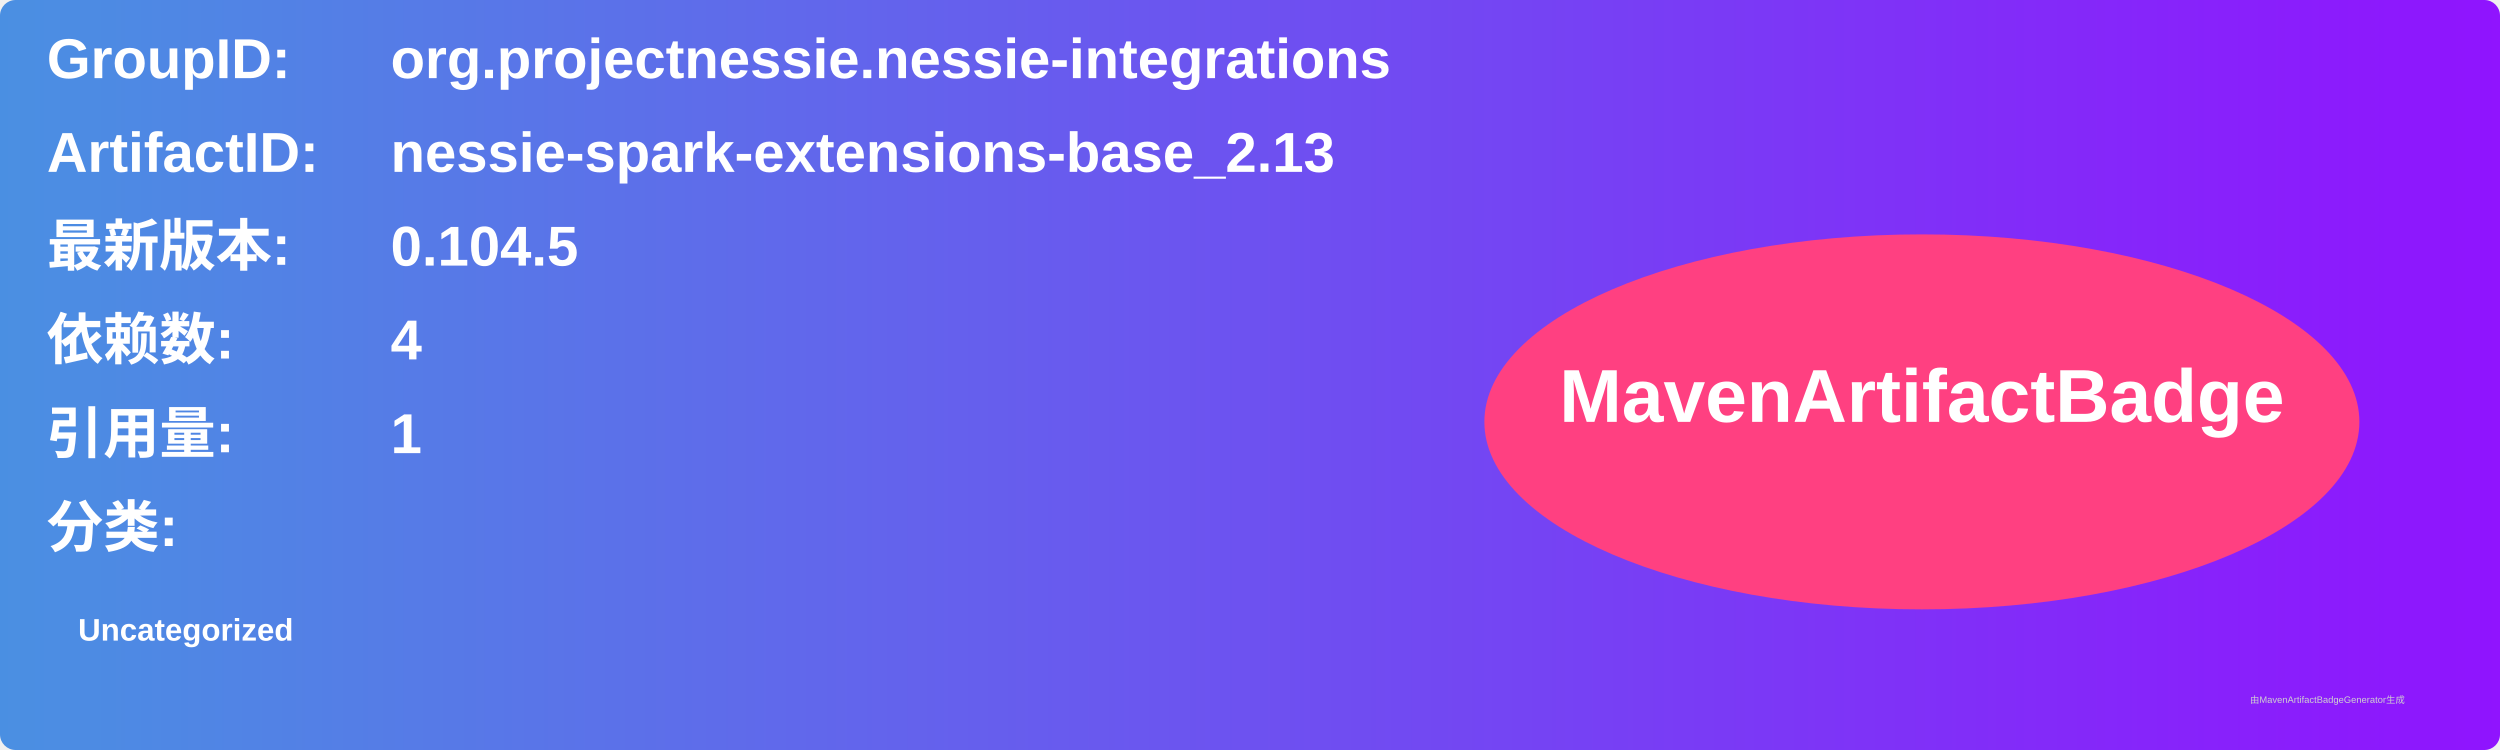
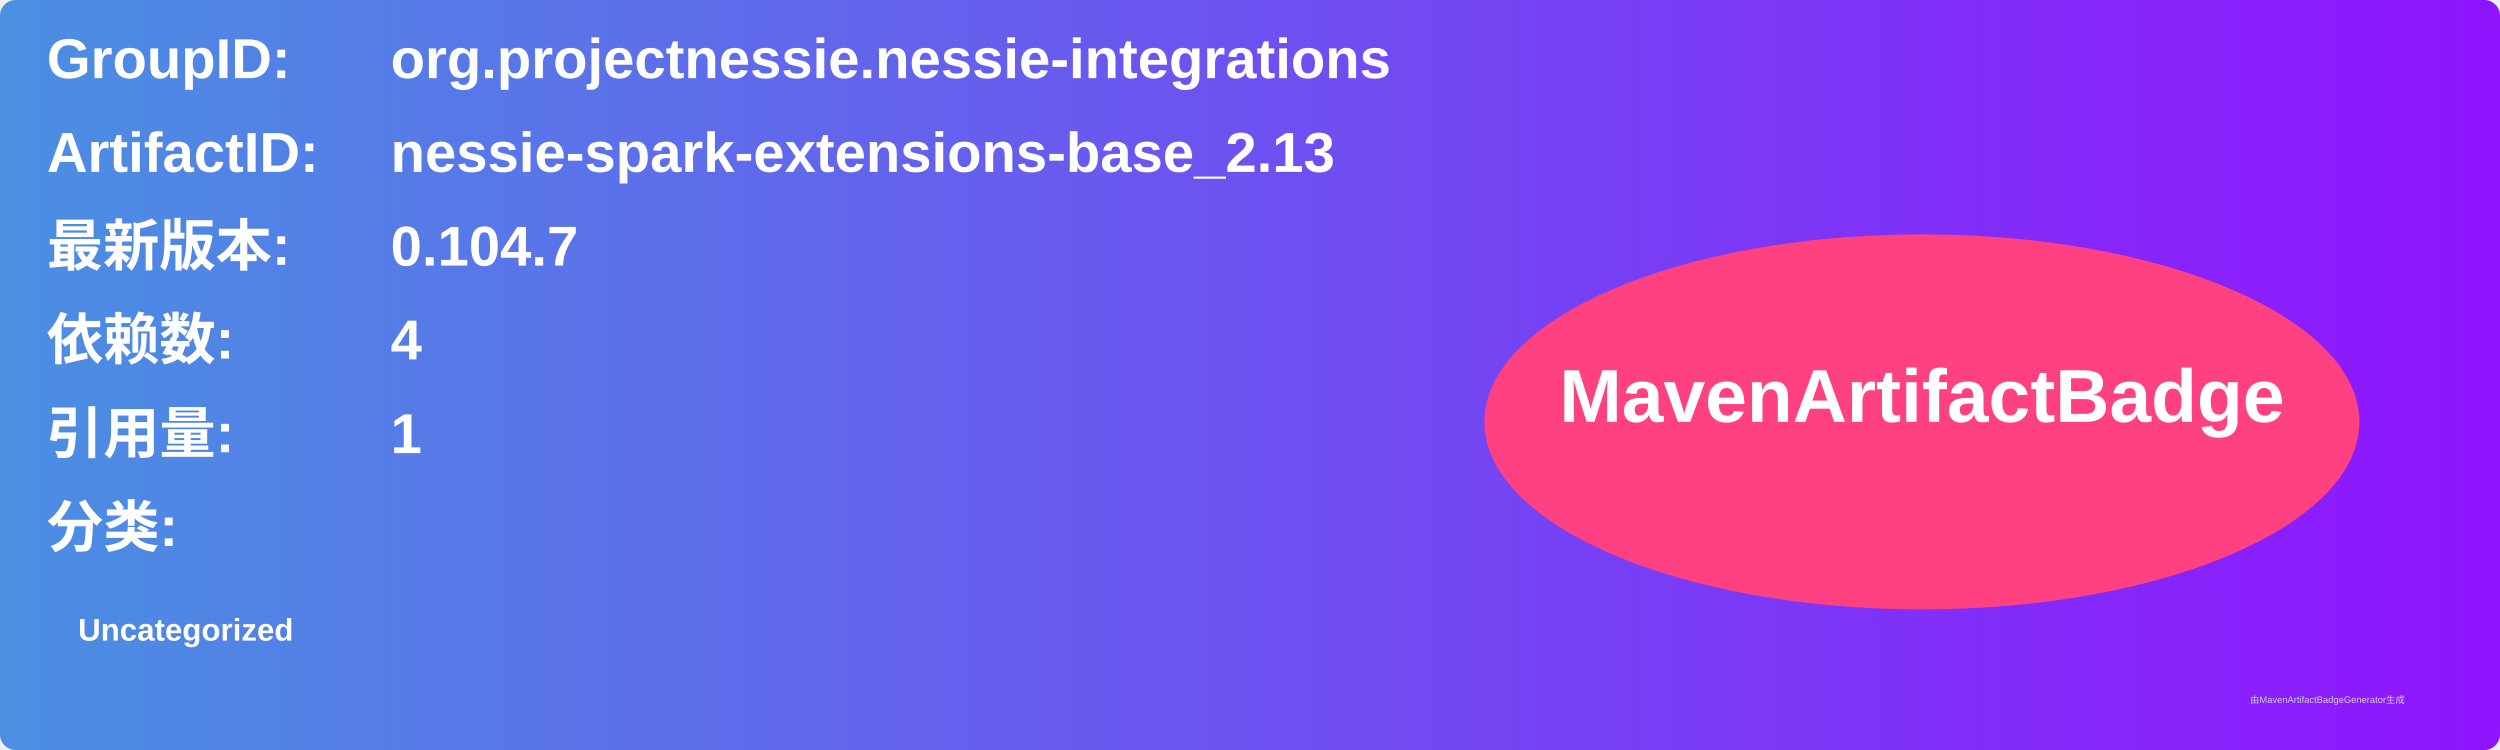
<svg xmlns="http://www.w3.org/2000/svg" width="800" height="240" viewBox="0 0 800 240">
  <linearGradient id="grad" x1="0%" y1="0%" x2="100%" y2="0%">
    <stop offset="0%" stop-color="#4a90e2" />
    <stop offset="100%" stop-color="#9013fe" />
  </linearGradient>
  <rect width="100%" height="100%" rx="5" ry="5" fill="url(#grad)" />
  <g transform="translate(15, 15)">
    <text x="0" y="10" font-family="Arial" font-size="18" fill="white" font-weight="bold" width="260">GroupID:</text>
    <text x="110" y="10" font-family="Arial" font-size="18" fill="white" font-weight="bold" width="460">org.projectnessie.nessie-integrations</text>
    <text x="0" y="40" font-family="Arial" font-size="18" fill="white" font-weight="bold" width="260">ArtifactID:</text>
    <text x="110" y="40" font-family="Arial" font-size="18" fill="white" font-weight="bold" width="460">nessie-spark-extensions-base_2.13</text>
    <text x="0" y="70" font-family="Arial" font-size="18" fill="white" font-weight="bold">最新版本:</text>
    <text x="110" y="70" font-family="Arial" font-size="18" fill="white" font-weight="bold">
-       <tspan font-weight="bold">0.104.5</tspan>
+       <tspan font-weight="bold">0.104.7</tspan>
    </text>
    <text x="0" y="100" font-family="Arial" font-size="18" fill="white" font-weight="bold">依赖数: </text>
    <text x="110" y="100" font-family="Arial" font-size="18" fill="white">
      <tspan font-weight="bold">4</tspan>
    </text>
    <text x="0" y="130" font-family="Arial" font-size="18" fill="white" font-weight="bold">引用量: </text>
    <text x="110" y="130" font-family="Arial" font-size="18" fill="white">
      <tspan font-weight="bold">1</tspan>
    </text>
    <text x="0" y="160" font-family="Arial" font-size="18" fill="white" font-weight="bold">分类:</text>
    <text x="10" y="190" font-family="Arial" font-size="10" fill="white">
      <tspan font-weight="bold">Uncategorized</tspan>
    </text>
    <ellipse cx="600" cy="120" rx="140" ry="60" fill="#ff4081" />
    <text x="600" y="120" text-anchor="middle" font-family="Arial" font-size="24" fill="white" font-weight="bold">MavenArtifactBadge</text>
  </g>
  <text x="720" y="225" font-family="Arial" font-size="3" fill="#d0d0d0">由MavenArtifactBadgeGenerator生成</text>
</svg>
